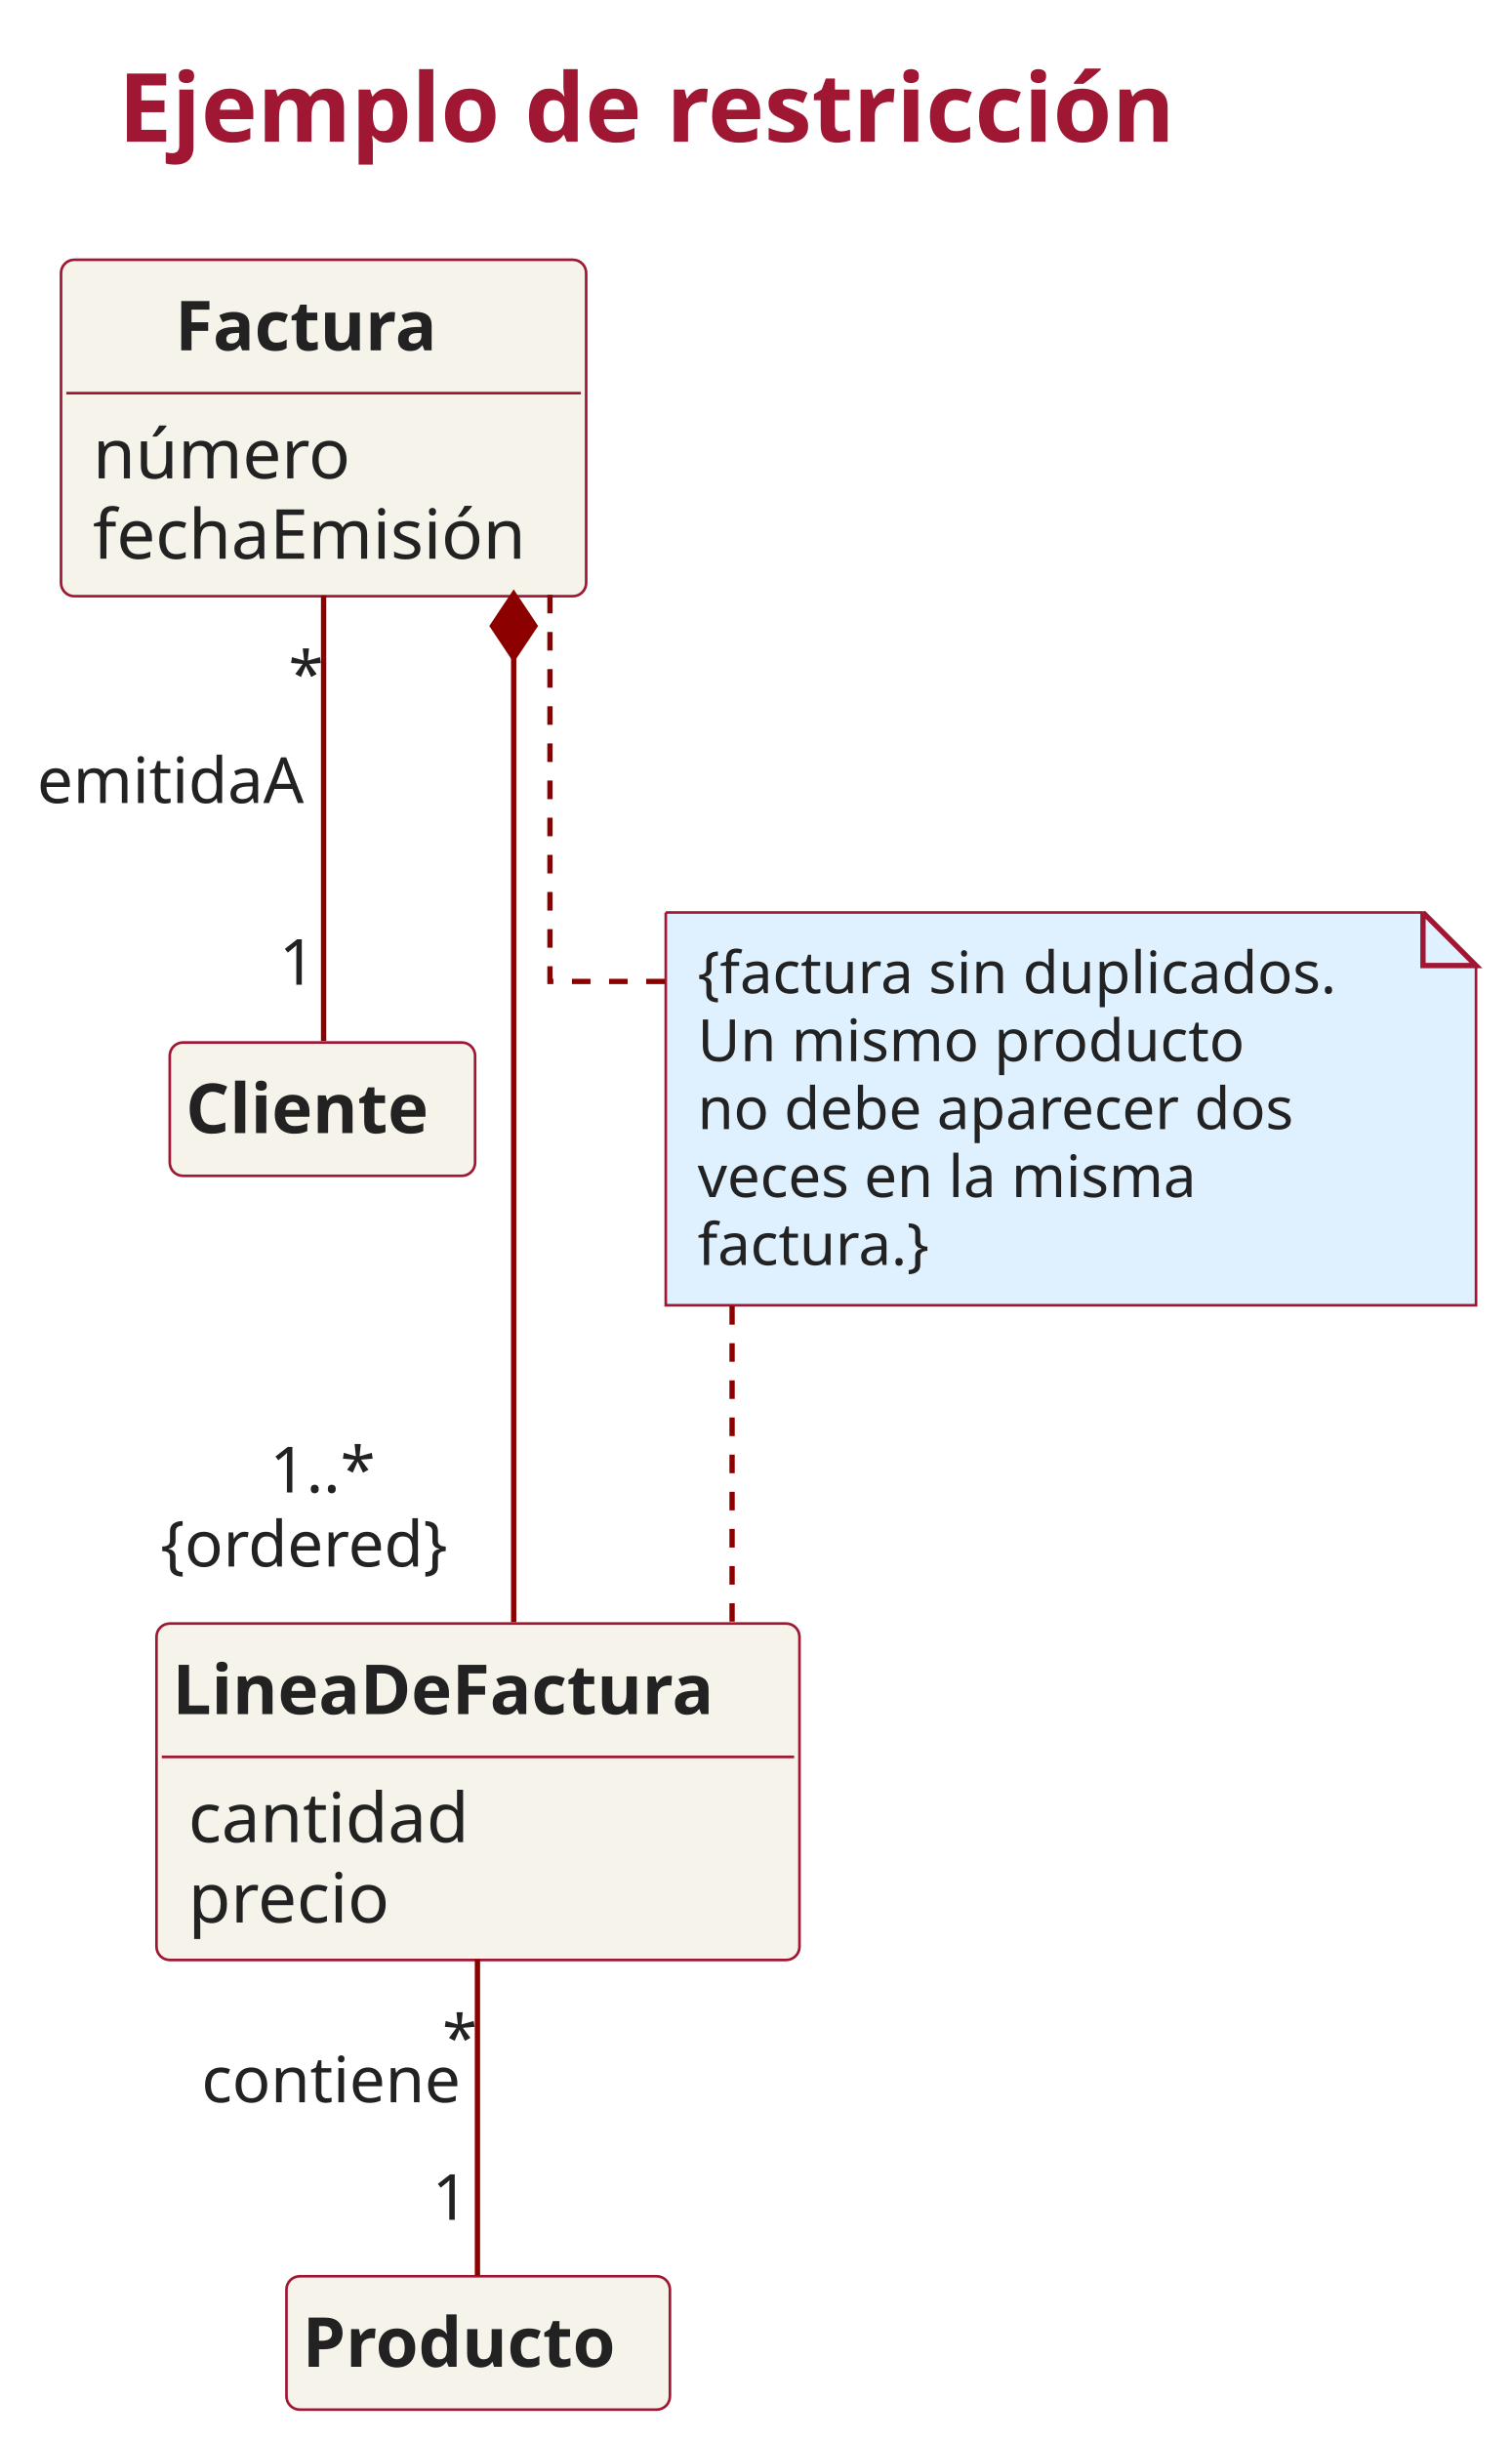
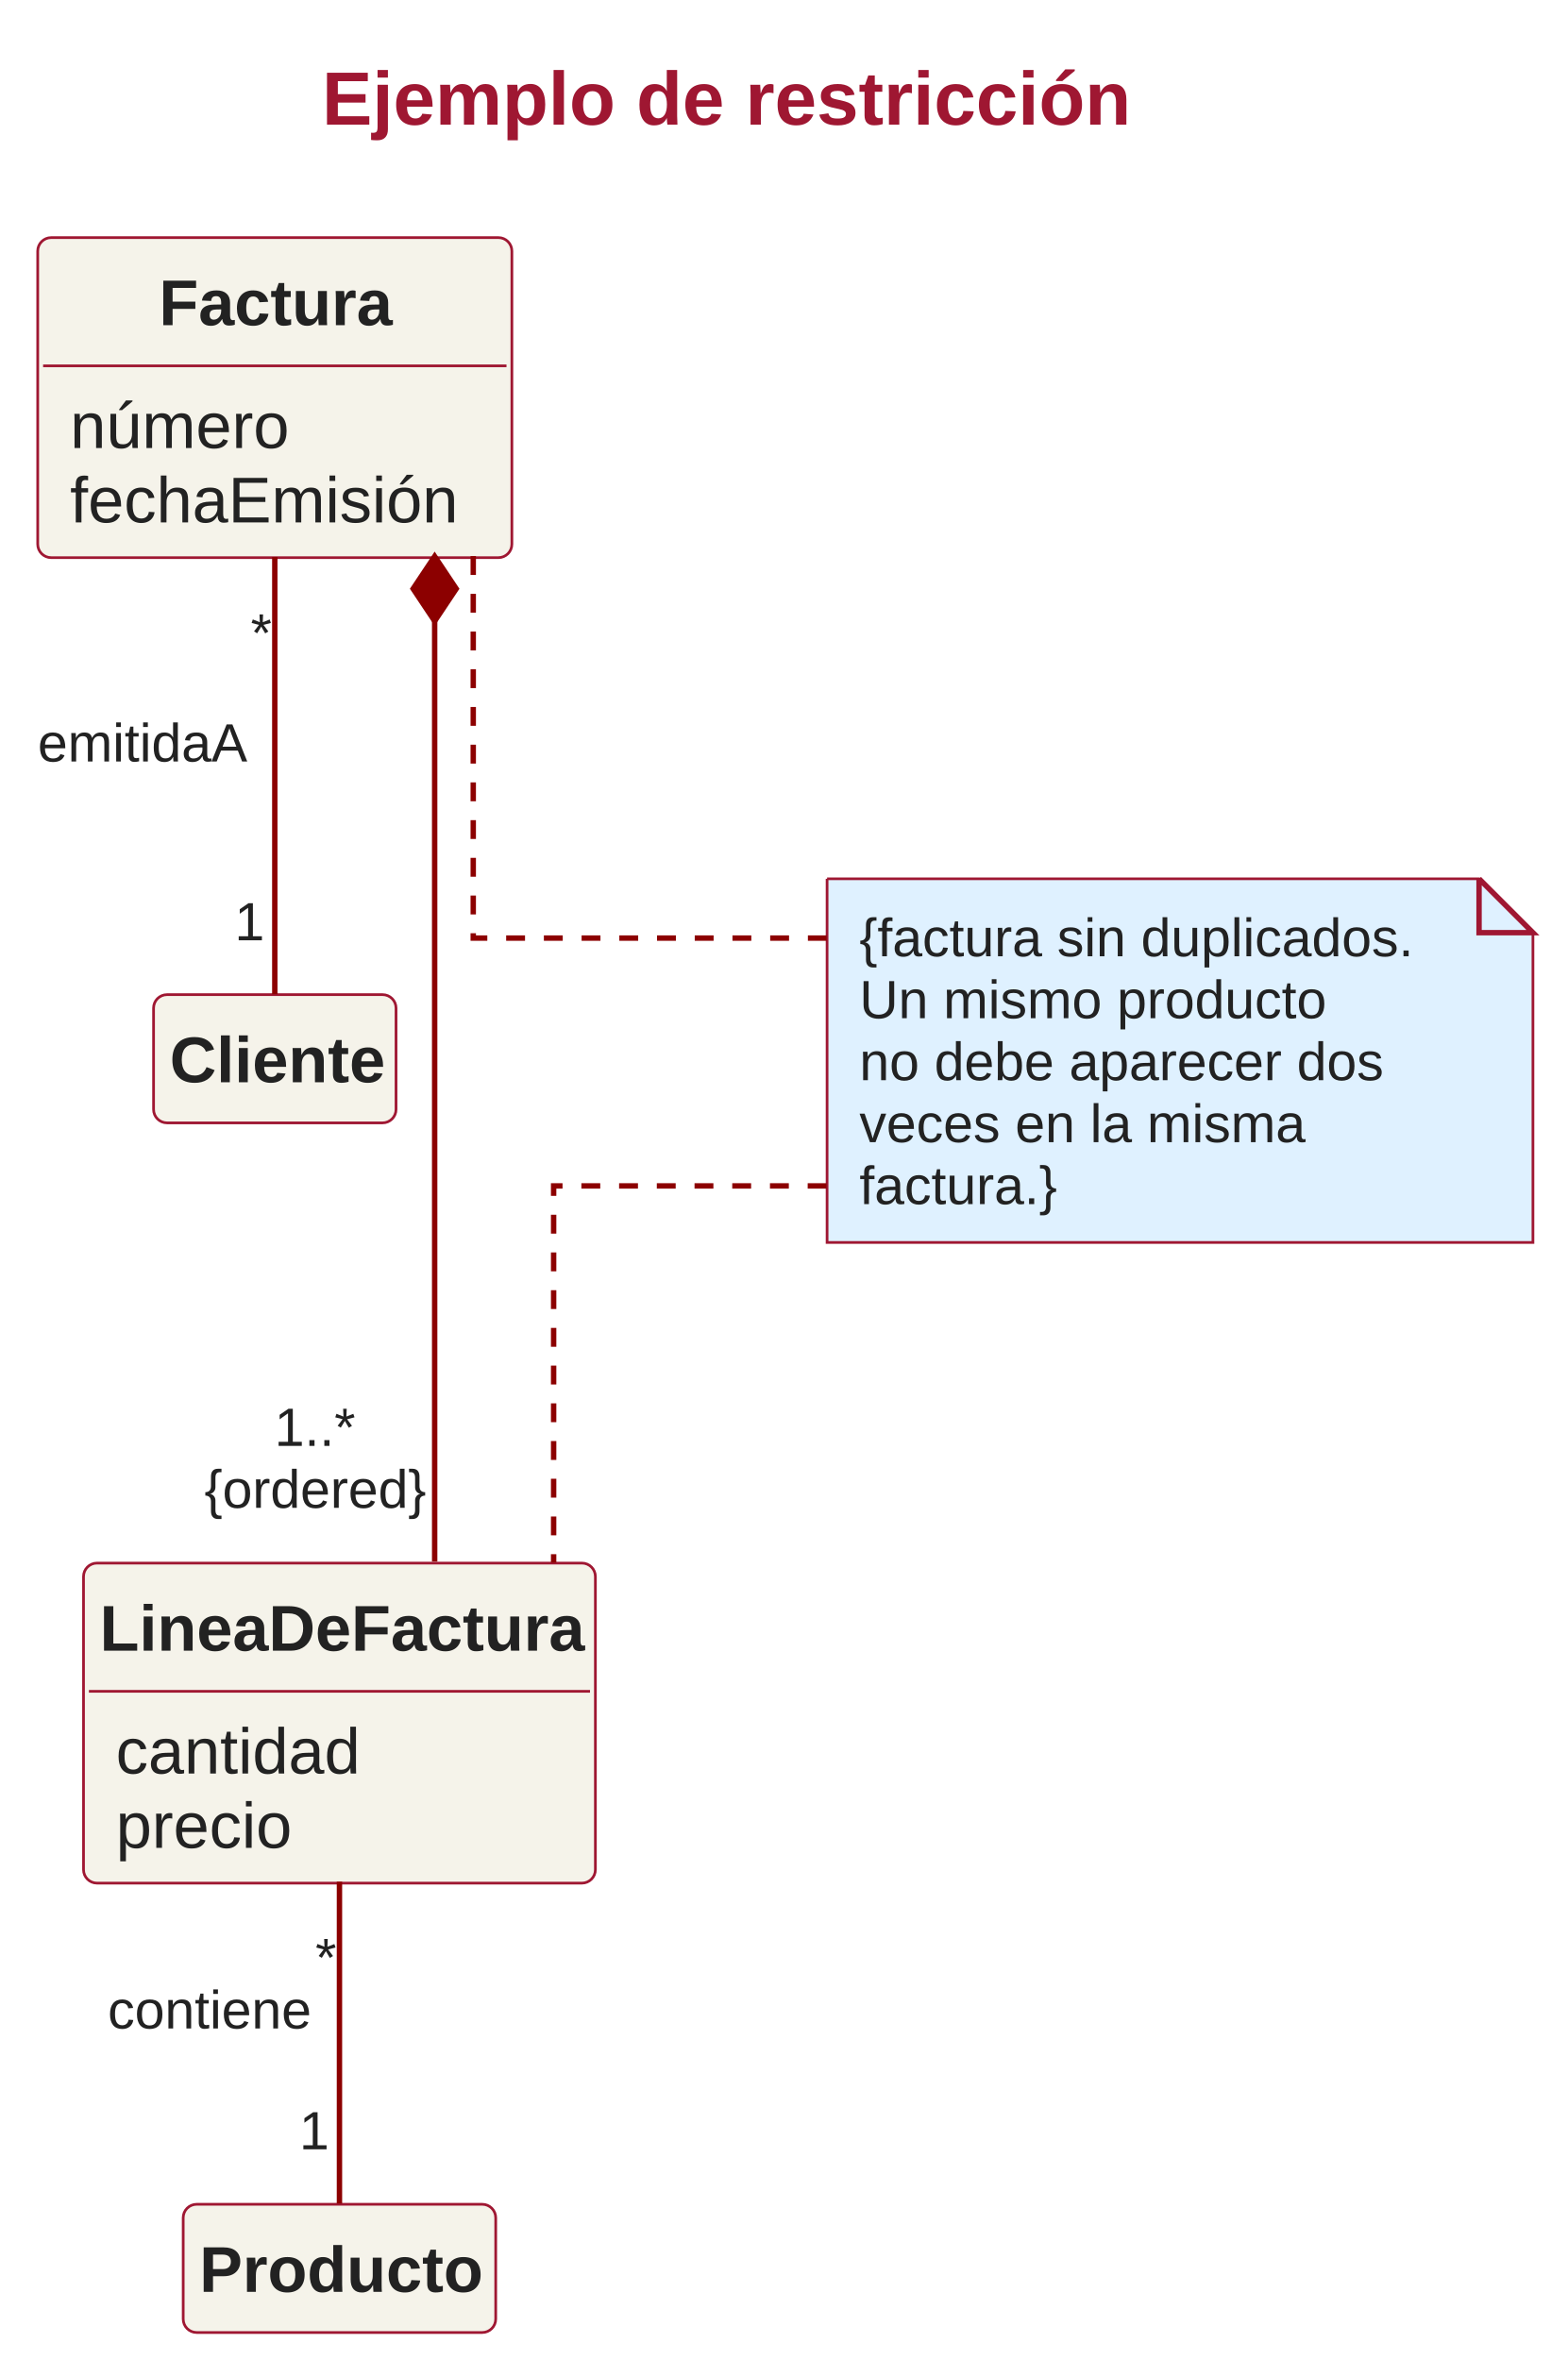
- <svg xmlns="http://www.w3.org/2000/svg" contentStyleType="text/css" height="920px" preserveAspectRatio="none" style="width:570px;height:920px;" version="1.1" viewBox="0 0 570 920" width="570px" zoomAndPan="magnify">
+ <svg xmlns="http://www.w3.org/2000/svg" contentStyleType="text/css" height="876px" preserveAspectRatio="none" style="width:582px;height:876px;" version="1.1" viewBox="0 0 582 876" width="582px" zoomAndPan="magnify">
  <defs />
  <g>
-     <text fill="#9F1732" font-family="sans-serif" font-size="36" font-weight="bold" lengthAdjust="spacing" textLength="453.234" x="44.62" y="53.416">Ejemplo de restricción</text>
+     <text fill="#9F1732" font-family="Arial" font-size="28" font-weight="bold" lengthAdjust="spacing" textLength="316" x="119.5" y="46.264">Ejemplo de restricción</text>
    <g id="elem_Factura">
-       <rect codeLine="0" fill="#F5F3EA" height="126.797" id="Factura" rx="5" ry="5" style="stroke:#9F1732;stroke-width:1.0;" width="197.989" x="23" y="97.906" />
-       <text fill="#222222" font-family="sans-serif" font-size="26" font-weight="bold" lengthAdjust="spacing" textLength="112.023" x="65.983" y="132.04">Factura</text>
-       <line style="stroke:#9F1732;stroke-width:1.0;" x1="25" x2="218.989" y1="148.172" y2="148.172" />
-       <text fill="#222222" font-family="sans-serif" font-size="26" lengthAdjust="spacing" textLength="100.877" x="35" y="180.306">número</text>
-       <text fill="#222222" font-family="sans-serif" font-size="26" lengthAdjust="spacing" textLength="173.989" x="35" y="210.571">fechaEmisión</text>
+       <rect codeLine="0" fill="#F5F3EA" height="118.793" id="Factura" rx="5" ry="5" style="stroke:#9F1732;stroke-width:1.0;" width="176" x="14" y="88.197" />
+       <text fill="#222222" font-family="Arial" font-size="24" font-weight="bold" lengthAdjust="spacing" textLength="86" x="59" y="120.709">Factura</text>
+       <line style="stroke:#9F1732;stroke-width:1.0;" x1="16" x2="188" y1="135.795" y2="135.795" />
+       <text fill="#222222" font-family="Arial" font-size="24" lengthAdjust="spacing" textLength="86" x="26" y="166.307">número</text>
+       <text fill="#222222" font-family="Arial" font-size="24" lengthAdjust="spacing" textLength="152" x="26" y="193.904">fechaEmisión</text>
    </g>
    <g id="elem_LineaDeFactura">
-       <rect codeLine="0" fill="#F5F3EA" height="126.797" id="LineaDeFactura" rx="5" ry="5" style="stroke:#9F1732;stroke-width:1.0;" width="242.407" x="59" y="611.906" />
-       <text fill="#222222" font-family="sans-serif" font-size="26" font-weight="bold" lengthAdjust="spacing" textLength="230.407" x="65" y="646.04">LineaDeFactura</text>
-       <line style="stroke:#9F1732;stroke-width:1.0;" x1="61" x2="299.407" y1="662.172" y2="662.172" />
-       <text fill="#222222" font-family="sans-serif" font-size="26" lengthAdjust="spacing" textLength="113.064" x="71" y="694.306">cantidad</text>
-       <text fill="#222222" font-family="sans-serif" font-size="26" lengthAdjust="spacing" textLength="80.615" x="71" y="724.571">precio</text>
+       <rect codeLine="0" fill="#F5F3EA" height="118.793" id="LineaDeFactura" rx="5" ry="5" style="stroke:#9F1732;stroke-width:1.0;" width="190" x="31" y="580.197" />
+       <text fill="#222222" font-family="Arial" font-size="24" font-weight="bold" lengthAdjust="spacing" textLength="178" x="37" y="612.709">LineaDeFactura</text>
+       <line style="stroke:#9F1732;stroke-width:1.0;" x1="33" x2="219" y1="627.795" y2="627.795" />
+       <text fill="#222222" font-family="Arial" font-size="24" lengthAdjust="spacing" textLength="94" x="43" y="658.307">cantidad</text>
+       <text fill="#222222" font-family="Arial" font-size="24" lengthAdjust="spacing" textLength="68" x="43" y="685.904">precio</text>
    </g>
    <g id="elem_Cliente">
-       <rect fill="#F5F3EA" height="50.266" id="Cliente" rx="5" ry="5" style="stroke:#9F1732;stroke-width:1.0;" width="115.111" x="64" y="392.906" />
-       <text fill="#222222" font-family="sans-serif" font-size="26" font-weight="bold" lengthAdjust="spacing" textLength="103.111" x="70" y="427.04">Cliente</text>
+       <rect fill="#F5F3EA" height="47.598" id="Cliente" rx="5" ry="5" style="stroke:#9F1732;stroke-width:1.0;" width="90" x="57" y="369.197" />
+       <text fill="#222222" font-family="Arial" font-size="24" font-weight="bold" lengthAdjust="spacing" textLength="78" x="63" y="401.709">Cliente</text>
    </g>
    <g id="elem_Producto">
-       <rect fill="#F5F3EA" height="50.266" id="Producto" rx="5" ry="5" style="stroke:#9F1732;stroke-width:1.0;" width="144.565" x="108" y="857.906" />
-       <text fill="#222222" font-family="sans-serif" font-size="26" font-weight="bold" lengthAdjust="spacing" textLength="132.565" x="114" y="892.04">Producto</text>
+       <rect fill="#F5F3EA" height="47.598" id="Producto" rx="5" ry="5" style="stroke:#9F1732;stroke-width:1.0;" width="116" x="68" y="818.197" />
+       <text fill="#222222" font-family="Arial" font-size="24" font-weight="bold" lengthAdjust="spacing" textLength="104" x="74" y="850.709">Producto</text>
    </g>
    <g id="elem_N1">
-       <path d="M251,343.906 L251,491.953 L556.474,491.953 L556.474,363.906 L536.474,343.906 L251,343.906 " fill="#DFF1FF" style="stroke:#9F1732;stroke-width:1.0;" />
-       <path d="M536.474,343.906 L536.474,363.906 L556.474,363.906 L536.474,343.906 " fill="#DFF1FF" style="stroke:#9F1732;stroke-width:2.0;" />
-       <text fill="#222222" font-family="sans-serif" font-size="22" lengthAdjust="spacing" textLength="263.474" x="263" y="374.327">{factura sin duplicados.</text>
-       <text fill="#222222" font-family="sans-serif" font-size="22" lengthAdjust="spacing" textLength="216.487" x="263" y="399.937">Un mismo producto</text>
-       <text fill="#222222" font-family="sans-serif" font-size="22" lengthAdjust="spacing" textLength="240.453" x="263" y="425.546">no debe aparecer dos</text>
-       <text fill="#222222" font-family="sans-serif" font-size="22" lengthAdjust="spacing" textLength="205.616" x="263" y="451.155">veces en la misma</text>
-       <text fill="#222222" font-family="sans-serif" font-size="22" lengthAdjust="spacing" textLength="99.408" x="263" y="476.765">factura.}</text>
+       <path d="M307,326.197 L307,461.188 L569,461.188 L569,346.197 L549,326.197 L307,326.197 " fill="#DFF1FF" style="stroke:#9F1732;stroke-width:1.0;" />
+       <path d="M549,326.197 L549,346.197 L569,346.197 L549,326.197 " fill="#DFF1FF" style="stroke:#9F1732;stroke-width:2.0;" />
+       <text fill="#222222" font-family="Arial" font-size="20" lengthAdjust="spacing" textLength="220" x="319" y="354.957">{factura sin duplicados.</text>
+       <text fill="#222222" font-family="Arial" font-size="20" lengthAdjust="spacing" textLength="184" x="319" y="377.955">Un mismo producto</text>
+       <text fill="#222222" font-family="Arial" font-size="20" lengthAdjust="spacing" textLength="206" x="319" y="400.953">no debe aparecer dos</text>
+       <text fill="#222222" font-family="Arial" font-size="20" lengthAdjust="spacing" textLength="176" x="319" y="423.951">veces en la misma</text>
+       <text fill="#222222" font-family="Arial" font-size="20" lengthAdjust="spacing" textLength="78" x="319" y="446.949">factura.}</text>
    </g>
    <g id="link_Factura_LineaDeFactura">
-       <path codeLine="329" d="M193.66,247.926 C193.66,346.586 193.66,512.406 193.66,611.366 " fill="none" id="Factura-backto-LineaDeFactura" style="stroke:#8C0000;stroke-width:2.0;" />
-       <polygon fill="#8C0000" points="193.66,223.926,185.66,235.926,193.66,247.926,201.66,235.926,193.66,223.926" style="stroke:#8C0000;stroke-width:2.0;" />
-       <text fill="#222222" font-family="sans-serif" font-size="24" lengthAdjust="spacing" textLength="42.527" x="101.712" y="562.487">1..*</text>
-       <text fill="#222222" font-family="sans-serif" font-size="24" lengthAdjust="spacing" textLength="124.957" x="60.498" y="590.425">{ordered}</text>
+       <path codeLine="7" d="M161.34,230.537 C161.34,325.117 161.34,484.937 161.34,579.637 " fill="none" id="Factura-backto-LineaDeFactura" style="stroke:#8C0000;stroke-width:2.0;" />
+       <polygon fill="#8C0000" points="161.34,206.537,153.34,218.537,161.34,230.537,169.34,218.537,161.34,206.537" style="stroke:#8C0000;stroke-width:2.0;" />
+       <text fill="#222222" font-family="Arial" font-size="20" lengthAdjust="spacing" textLength="32" x="101.883" y="536.687">1..*</text>
+       <text fill="#222222" font-family="Arial" font-size="20" lengthAdjust="spacing" textLength="84" x="75.883" y="559.685">{ordered}</text>
    </g>
    <g id="link_Factura_Cliente">
-       <path codeLine="330" d="M122,224.426 C122,278.546 122,353.506 122,392.326 " fill="none" id="Factura-Cliente" style="stroke:#8C0000;stroke-width:2.0;" />
-       <text fill="#222222" font-family="sans-serif" font-size="24" lengthAdjust="spacing" textLength="107.25" x="14" y="302.644">emitidaA</text>
-       <text fill="#222222" font-family="sans-serif" font-size="24" lengthAdjust="spacing" textLength="12" x="108.764" y="262.603">*</text>
-       <text fill="#222222" font-family="sans-serif" font-size="24" lengthAdjust="spacing" textLength="15.27" x="105.262" y="371.147">1</text>
+       <path codeLine="8" d="M102,206.737 C102,258.797 102,331.697 102,369.057 " fill="none" id="Factura-Cliente" style="stroke:#8C0000;stroke-width:2.0;" />
+       <text fill="#222222" font-family="Arial" font-size="20" lengthAdjust="spacing" textLength="86" x="14" y="282.657">emitidaA</text>
+       <text fill="#222222" font-family="Arial" font-size="20" lengthAdjust="spacing" textLength="8" x="93.075" y="241.833">*</text>
+       <text fill="#222222" font-family="Arial" font-size="20" lengthAdjust="spacing" textLength="12" x="87.075" y="349.028">1</text>
    </g>
    <g id="link_LineaDeFactura_Producto">
-       <path codeLine="331" d="M180,738.446 C180,778.586 180,828.246 180,857.666 " fill="none" id="LineaDeFactura-Producto" style="stroke:#8C0000;stroke-width:2.0;" />
-       <text fill="#222222" font-family="sans-serif" font-size="24" lengthAdjust="spacing" textLength="103.91" x="76" y="792.324">contiene</text>
-       <text fill="#222222" font-family="sans-serif" font-size="24" lengthAdjust="spacing" textLength="12" x="166.72" y="776.628">*</text>
-       <text fill="#222222" font-family="sans-serif" font-size="24" lengthAdjust="spacing" textLength="15.27" x="162.925" y="836.644">1</text>
+       <path codeLine="9" d="M126,698.457 C126,738.257 126,788.577 126,817.897 " fill="none" id="LineaDeFactura-Producto" style="stroke:#8C0000;stroke-width:2.0;" />
+       <text fill="#222222" font-family="Arial" font-size="20" lengthAdjust="spacing" textLength="84" x="40" y="752.937">contiene</text>
+       <text fill="#222222" font-family="Arial" font-size="20" lengthAdjust="spacing" textLength="8" x="117.075" y="733.488">*</text>
+       <text fill="#222222" font-family="Arial" font-size="20" lengthAdjust="spacing" textLength="12" x="111.075" y="797.79">1</text>
    </g>
    <g id="link_Factura_N1">
-       <path codeLine="341" d="M207.34,224.186 C207.34,285.686 207.34,369.906 207.34,369.906 C207.34,369.906 225.6,369.906 250.98,369.906 " fill="none" id="Factura-N1" style="stroke:#8C0000;stroke-width:2.0;stroke-dasharray:7.0,7.0;" />
+       <path codeLine="19" d="M175.66,206.417 C175.66,265.697 175.66,348.197 175.66,348.197 C175.66,348.197 241.24,348.197 306.84,348.197 " fill="none" id="Factura-N1" style="stroke:#8C0000;stroke-width:2.0;stroke-dasharray:7.0,7.0;" />
    </g>
    <g id="link_N1_LineaDeFactura">
-       <path codeLine="342" d="M276,492.246 C276,529.886 276,575.146 276,611.186 " fill="none" id="N1-LineaDeFactura" style="stroke:#8C0000;stroke-width:2.0;stroke-dasharray:7.0,7.0;" />
+       <path codeLine="20" d="M306.8,440.197 C254.06,440.197 205.5,440.197 205.5,440.197 C205.5,440.197 205.5,521.377 205.5,580.037 " fill="none" id="N1-LineaDeFactura" style="stroke:#8C0000;stroke-width:2.0;stroke-dasharray:7.0,7.0;" />
    </g>
  </g>
</svg>
